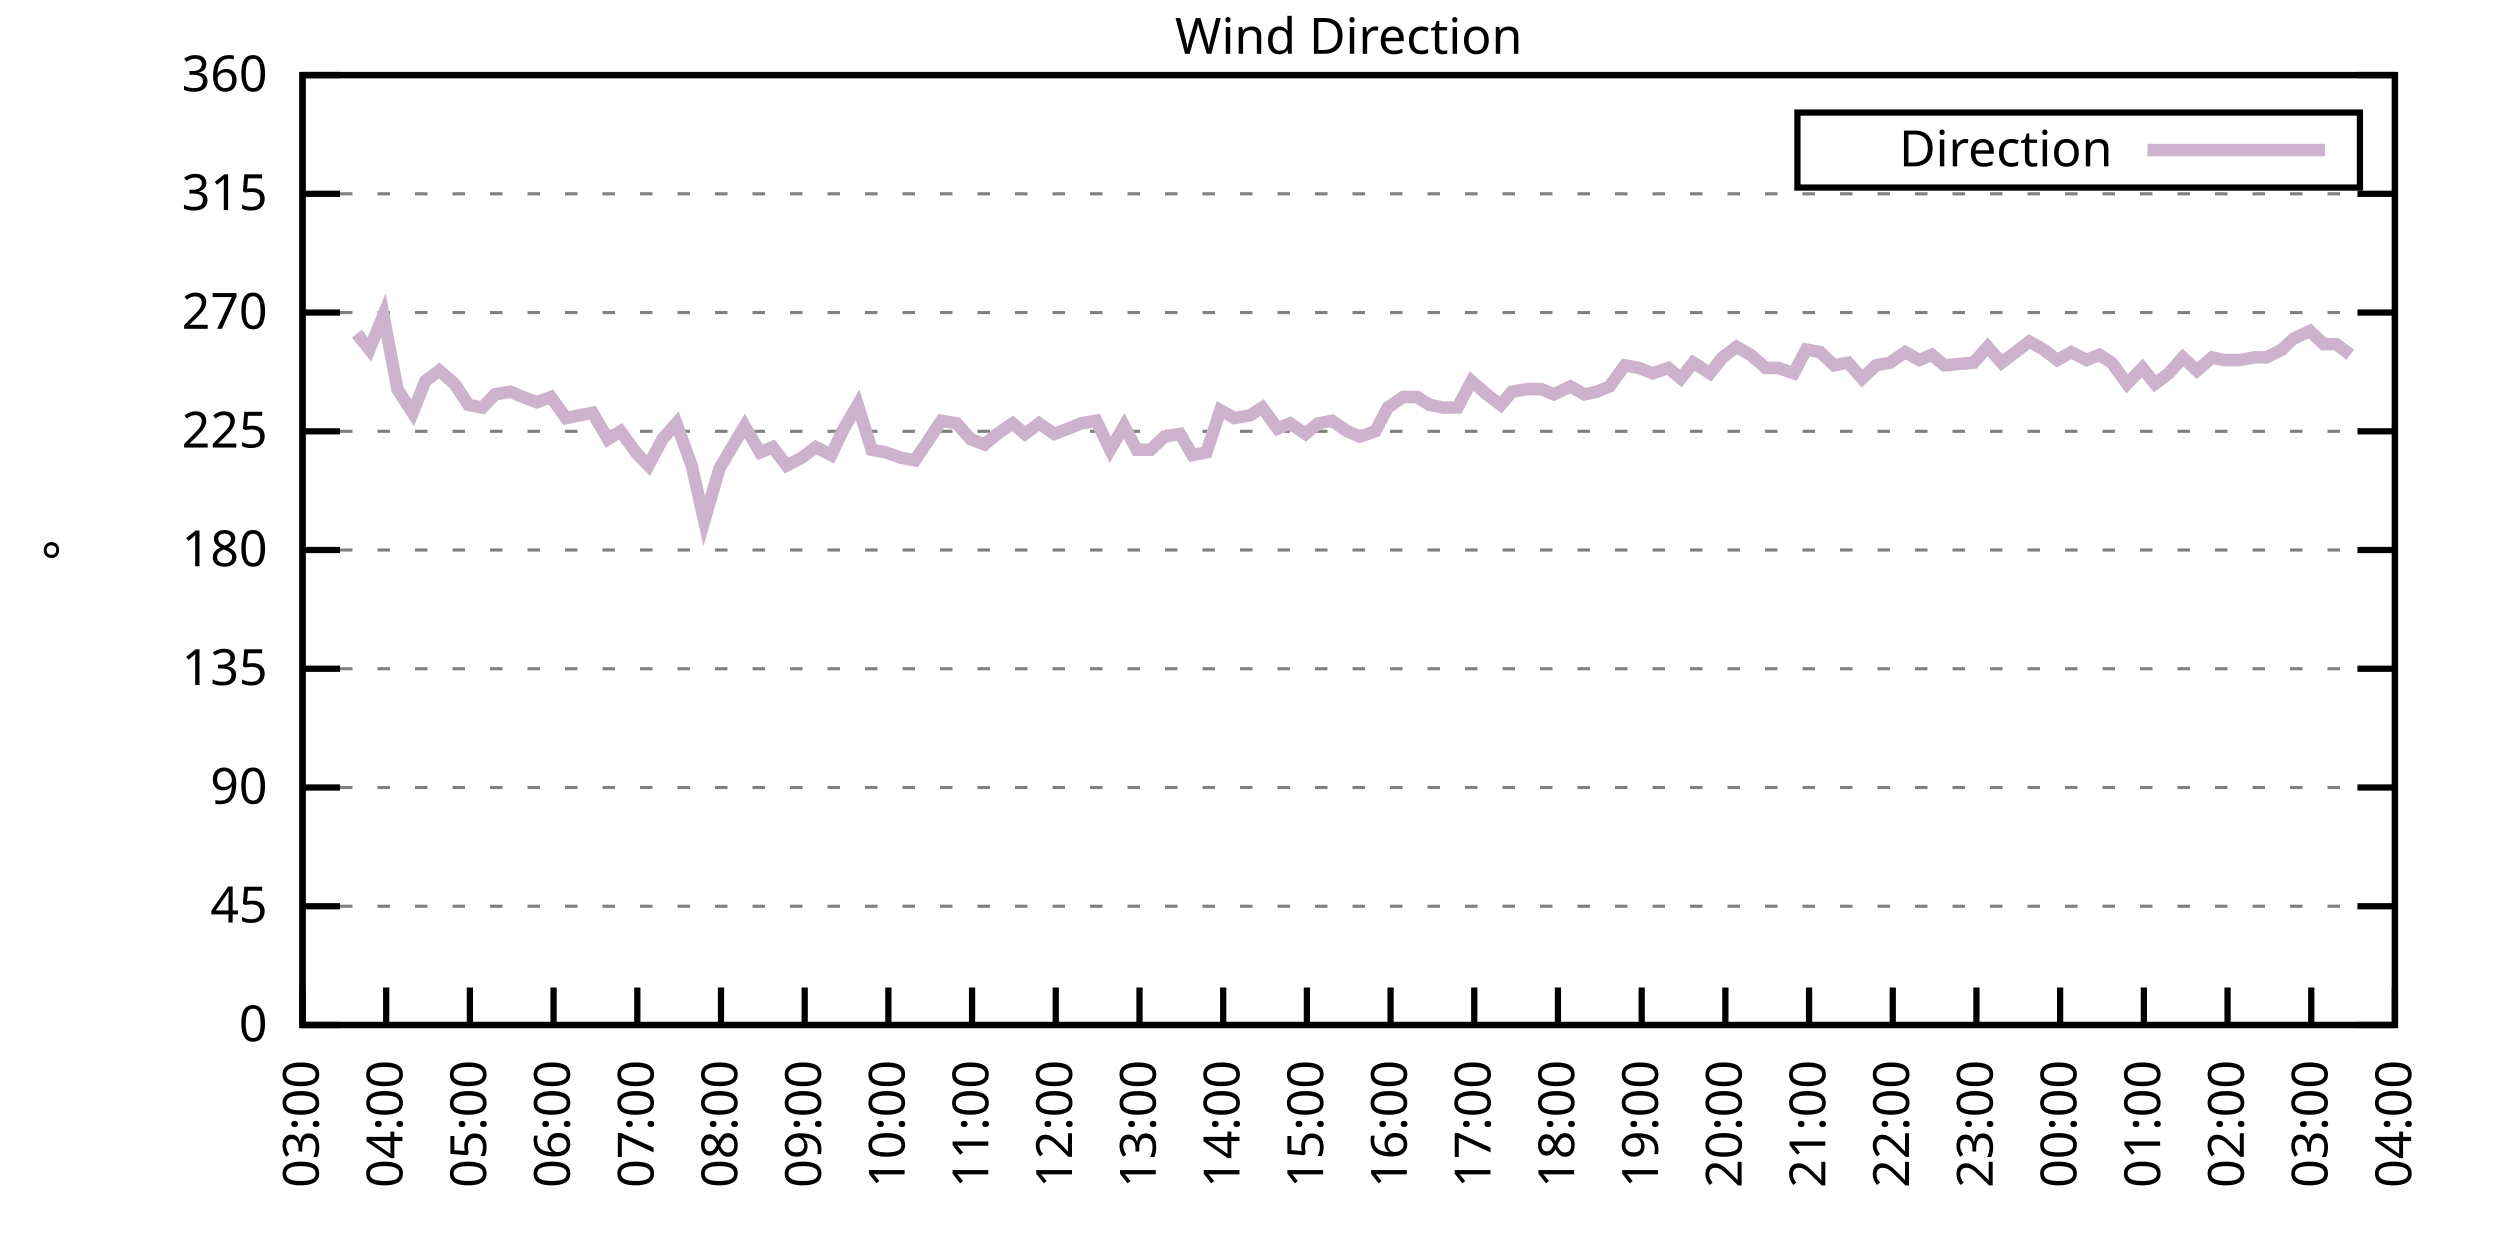
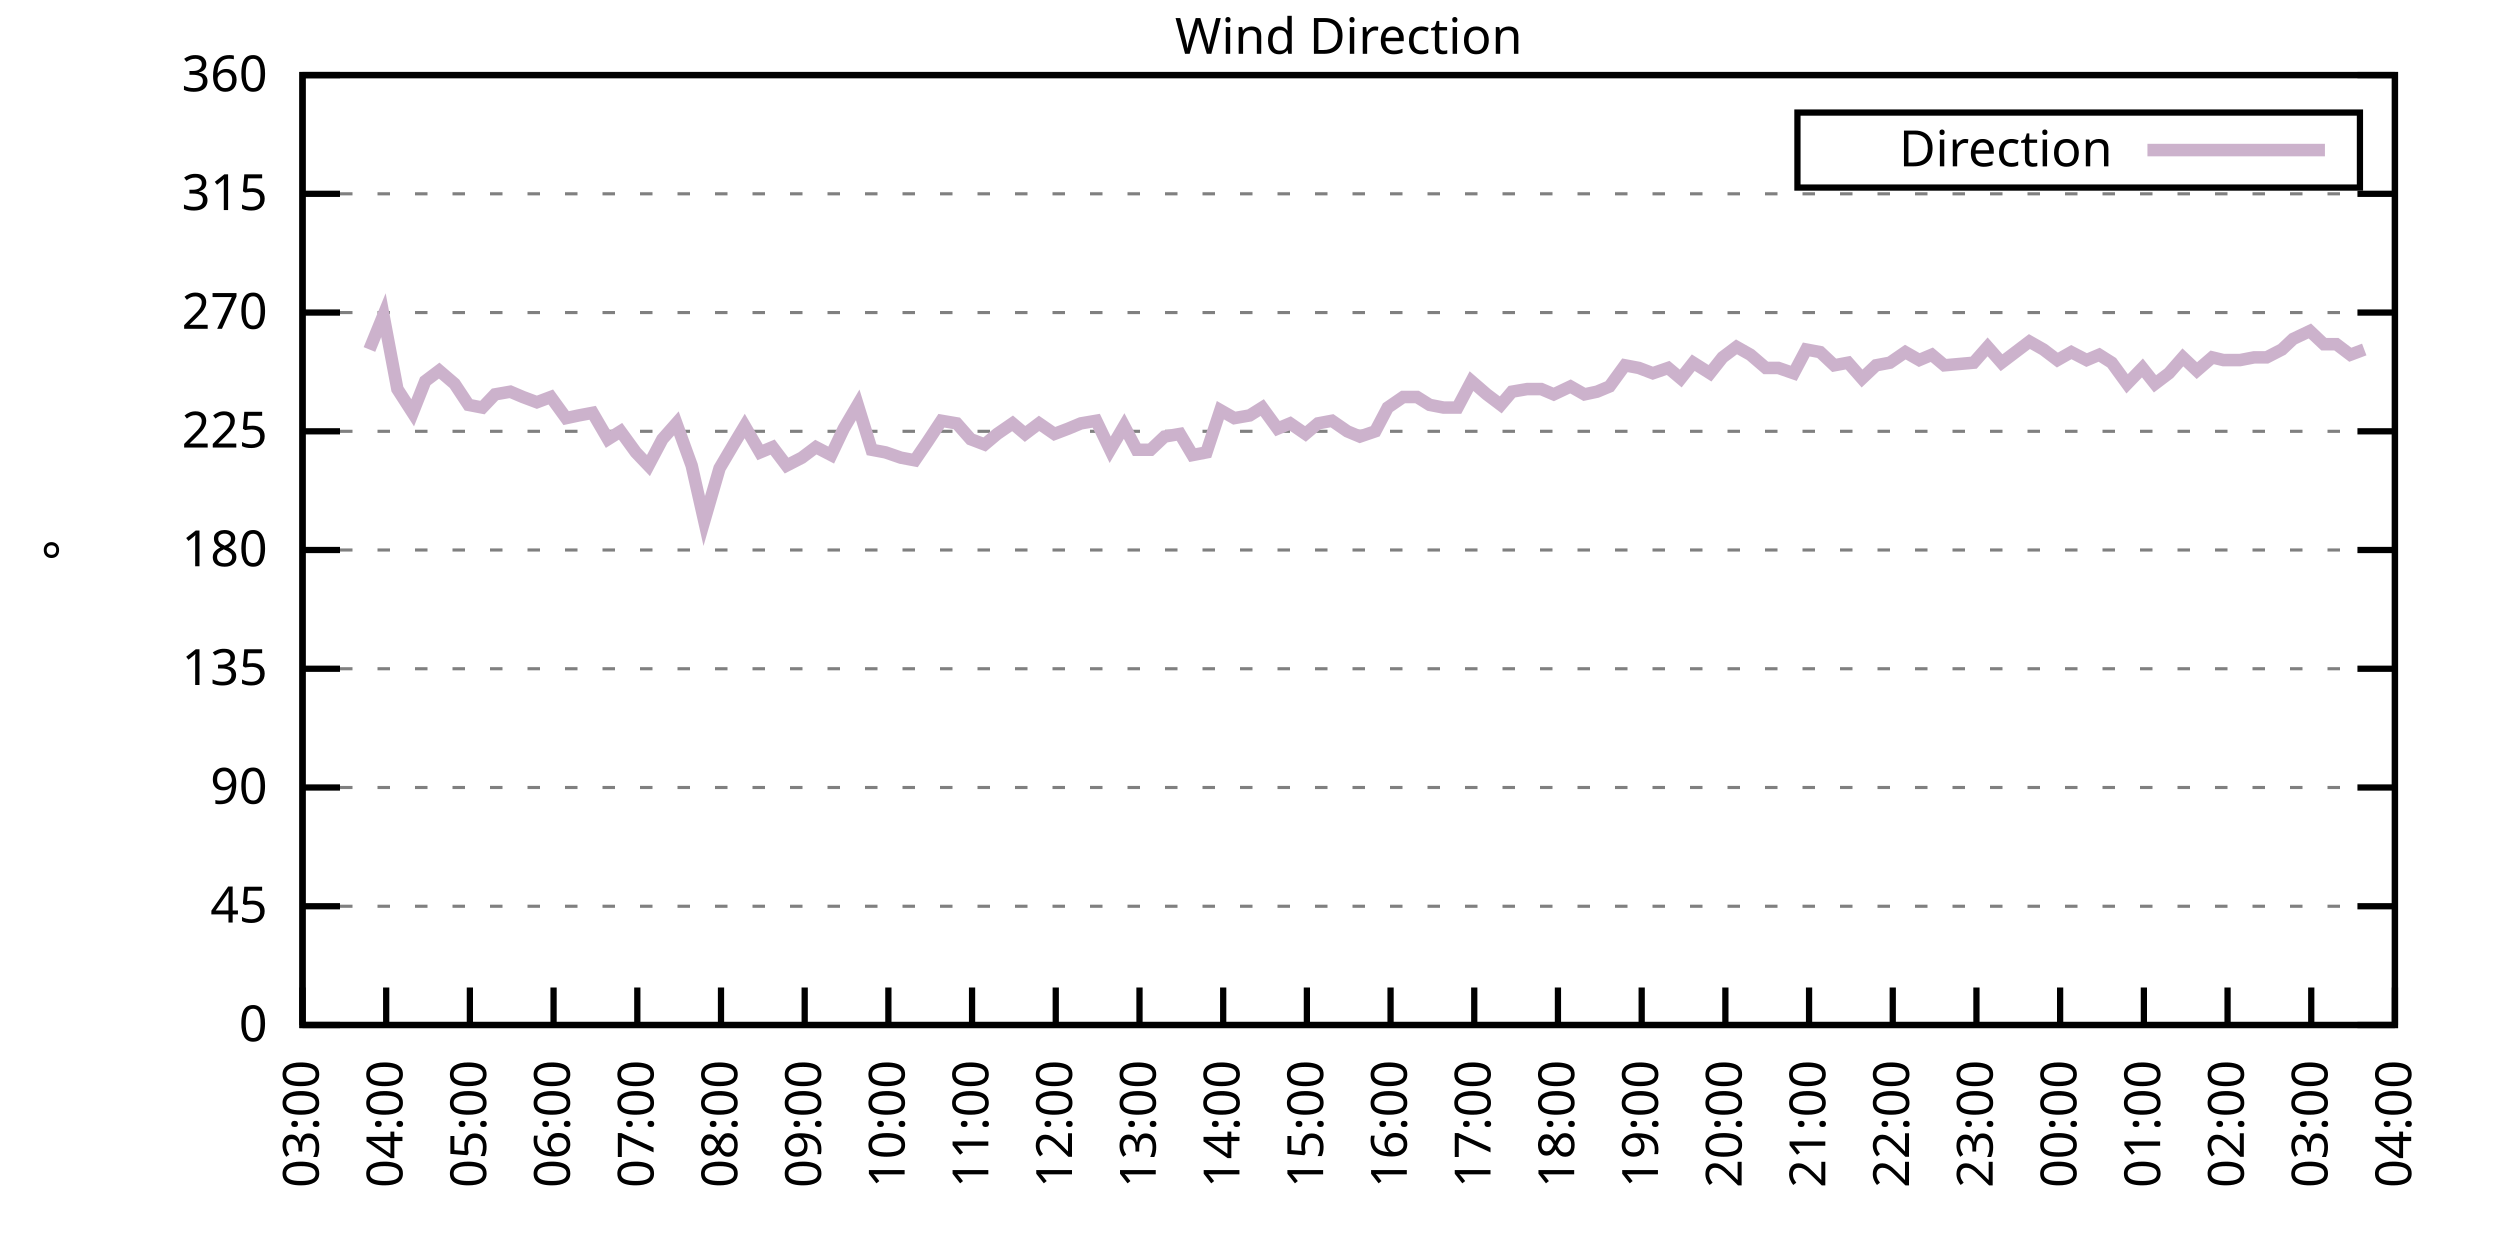
<svg xmlns="http://www.w3.org/2000/svg" xmlns:xlink="http://www.w3.org/1999/xlink" width="400" height="200" viewBox="0 0 400 200">
  <g id="gnuplot_canvas">
    <rect x="0" y="0" width="400" height="200" fill="none" />
    <defs>
      <circle id="gpDot" r="0.5" stroke-width="0.5" stroke="currentColor" />
      <path id="gpPt0" stroke-width="0.333" stroke="currentColor" d="M-1,0 h2 M0,-1 v2" />
      <path id="gpPt1" stroke-width="0.333" stroke="currentColor" d="M-1,-1 L1,1 M1,-1 L-1,1" />
      <path id="gpPt2" stroke-width="0.333" stroke="currentColor" d="M-1,0 L1,0 M0,-1 L0,1 M-1,-1 L1,1 M-1,1 L1,-1" />
      <rect id="gpPt3" stroke-width="0.333" stroke="currentColor" x="-1" y="-1" width="2" height="2" />
      <rect id="gpPt4" stroke-width="0.333" stroke="currentColor" fill="currentColor" x="-1" y="-1" width="2" height="2" />
      <circle id="gpPt5" stroke-width="0.333" stroke="currentColor" cx="0" cy="0" r="1" />
      <use xlink:href="#gpPt5" id="gpPt6" fill="currentColor" stroke="none" />
      <path id="gpPt7" stroke-width="0.333" stroke="currentColor" d="M0,-1.33 L-1.33,0.67 L1.33,0.67 z" />
      <use xlink:href="#gpPt7" id="gpPt8" fill="currentColor" stroke="none" />
      <use xlink:href="#gpPt7" id="gpPt9" stroke="currentColor" transform="rotate(180)" />
      <use xlink:href="#gpPt9" id="gpPt10" fill="currentColor" stroke="none" />
      <use xlink:href="#gpPt3" id="gpPt11" stroke="currentColor" transform="rotate(45)" />
      <use xlink:href="#gpPt11" id="gpPt12" fill="currentColor" stroke="none" />
      <path id="gpPt13" stroke-width="0.333" stroke="currentColor" d="M0,1.330 L1.265,0.411 L0.782,-1.067 L-0.782,-1.076 L-1.265,0.411 z" />
      <use xlink:href="#gpPt13" id="gpPt14" fill="currentColor" stroke="none" />
      <filter id="textbox" filterUnits="objectBoundingBox" x="0" y="0" height="1" width="1">
        <feFlood flood-color="white" flood-opacity="1" result="bgnd" />
        <feComposite in="SourceGraphic" in2="bgnd" operator="atop" />
      </filter>
      <filter id="greybox" filterUnits="objectBoundingBox" x="0" y="0" height="1" width="1">
        <feFlood flood-color="lightgrey" flood-opacity="1" result="grey" />
        <feComposite in="SourceGraphic" in2="grey" operator="atop" />
      </filter>
    </defs>
    <g fill="none" color="white" stroke="currentColor" stroke-width="1.00" stroke-linecap="butt" stroke-linejoin="miter">
</g>
    <g fill="none" color="black" stroke="currentColor" stroke-width="1.00" stroke-linecap="butt" stroke-linejoin="miter">
      <g stroke="none" shape-rendering="crispEdges">
        <polygon fill="rgb(255, 255, 255)" points="48.40,164.00 383.18,164.00 383.18,12.02 48.40,12.02 " />
      </g>
    </g>
    <g fill="none" color="black" stroke="currentColor" stroke-width="1.00" stroke-linecap="butt" stroke-linejoin="miter">
</g>
    <g fill="none" color="black" stroke="black" stroke-width="0.50" stroke-linecap="butt" stroke-linejoin="miter">
</g>
    <g fill="none" color="gray" stroke="currentColor" stroke-width="0.50" stroke-linecap="butt" stroke-linejoin="miter">
      <path stroke="gray" stroke-dasharray="2,4" class="gridline" d="M48.40,164.00 L383.19,164.00  " />
    </g>
    <g fill="none" color="gray" stroke="gray" stroke-width="1.00" stroke-linecap="butt" stroke-linejoin="miter">
</g>
    <g fill="none" color="black" stroke="currentColor" stroke-width="1.00" stroke-linecap="butt" stroke-linejoin="miter">
      <path stroke="black" d="M48.40,164.00 L54.40,164.00 M383.19,164.00 L377.19,164.00  " />
      <g transform="translate(42.80,166.60)" stroke="none" fill="black" font-family="Sans" font-size="8.00" text-anchor="end">
        <text>
          <tspan font-family="Sans"> 0</tspan>
        </text>
      </g>
    </g>
    <g fill="none" color="black" stroke="currentColor" stroke-width="1.00" stroke-linecap="butt" stroke-linejoin="miter">
</g>
    <g fill="none" color="black" stroke="black" stroke-width="0.50" stroke-linecap="butt" stroke-linejoin="miter">
</g>
    <g fill="none" color="gray" stroke="currentColor" stroke-width="0.50" stroke-linecap="butt" stroke-linejoin="miter">
      <path stroke="gray" stroke-dasharray="2,4" class="gridline" d="M48.40,145.00 L383.19,145.00  " />
    </g>
    <g fill="none" color="gray" stroke="gray" stroke-width="1.00" stroke-linecap="butt" stroke-linejoin="miter">
</g>
    <g fill="none" color="black" stroke="currentColor" stroke-width="1.00" stroke-linecap="butt" stroke-linejoin="miter">
      <path stroke="black" d="M48.40,145.00 L54.40,145.00 M383.19,145.00 L377.19,145.00  " />
      <g transform="translate(42.80,147.60)" stroke="none" fill="black" font-family="Sans" font-size="8.00" text-anchor="end">
        <text>
          <tspan font-family="Sans"> 45</tspan>
        </text>
      </g>
    </g>
    <g fill="none" color="black" stroke="currentColor" stroke-width="1.00" stroke-linecap="butt" stroke-linejoin="miter">
</g>
    <g fill="none" color="black" stroke="black" stroke-width="0.50" stroke-linecap="butt" stroke-linejoin="miter">
</g>
    <g fill="none" color="gray" stroke="currentColor" stroke-width="0.50" stroke-linecap="butt" stroke-linejoin="miter">
      <path stroke="gray" stroke-dasharray="2,4" class="gridline" d="M48.40,126.00 L383.19,126.00  " />
    </g>
    <g fill="none" color="gray" stroke="gray" stroke-width="1.00" stroke-linecap="butt" stroke-linejoin="miter">
</g>
    <g fill="none" color="black" stroke="currentColor" stroke-width="1.00" stroke-linecap="butt" stroke-linejoin="miter">
      <path stroke="black" d="M48.40,126.00 L54.40,126.00 M383.19,126.00 L377.19,126.00  " />
      <g transform="translate(42.80,128.60)" stroke="none" fill="black" font-family="Sans" font-size="8.00" text-anchor="end">
        <text>
          <tspan font-family="Sans"> 90</tspan>
        </text>
      </g>
    </g>
    <g fill="none" color="black" stroke="currentColor" stroke-width="1.00" stroke-linecap="butt" stroke-linejoin="miter">
</g>
    <g fill="none" color="black" stroke="black" stroke-width="0.50" stroke-linecap="butt" stroke-linejoin="miter">
</g>
    <g fill="none" color="gray" stroke="currentColor" stroke-width="0.50" stroke-linecap="butt" stroke-linejoin="miter">
      <path stroke="gray" stroke-dasharray="2,4" class="gridline" d="M48.40,107.00 L383.19,107.00  " />
    </g>
    <g fill="none" color="gray" stroke="gray" stroke-width="1.00" stroke-linecap="butt" stroke-linejoin="miter">
</g>
    <g fill="none" color="black" stroke="currentColor" stroke-width="1.00" stroke-linecap="butt" stroke-linejoin="miter">
      <path stroke="black" d="M48.40,107.00 L54.40,107.00 M383.19,107.00 L377.19,107.00  " />
      <g transform="translate(42.80,109.60)" stroke="none" fill="black" font-family="Sans" font-size="8.00" text-anchor="end">
        <text>
          <tspan font-family="Sans"> 135</tspan>
        </text>
      </g>
    </g>
    <g fill="none" color="black" stroke="currentColor" stroke-width="1.00" stroke-linecap="butt" stroke-linejoin="miter">
</g>
    <g fill="none" color="black" stroke="black" stroke-width="0.50" stroke-linecap="butt" stroke-linejoin="miter">
</g>
    <g fill="none" color="gray" stroke="currentColor" stroke-width="0.50" stroke-linecap="butt" stroke-linejoin="miter">
      <path stroke="gray" stroke-dasharray="2,4" class="gridline" d="M48.40,88.00 L383.19,88.00  " />
    </g>
    <g fill="none" color="gray" stroke="gray" stroke-width="1.00" stroke-linecap="butt" stroke-linejoin="miter">
</g>
    <g fill="none" color="black" stroke="currentColor" stroke-width="1.00" stroke-linecap="butt" stroke-linejoin="miter">
      <path stroke="black" d="M48.40,88.00 L54.40,88.00 M383.19,88.00 L377.19,88.00  " />
      <g transform="translate(42.80,90.60)" stroke="none" fill="black" font-family="Sans" font-size="8.00" text-anchor="end">
        <text>
          <tspan font-family="Sans"> 180</tspan>
        </text>
      </g>
    </g>
    <g fill="none" color="black" stroke="currentColor" stroke-width="1.00" stroke-linecap="butt" stroke-linejoin="miter">
</g>
    <g fill="none" color="black" stroke="black" stroke-width="0.50" stroke-linecap="butt" stroke-linejoin="miter">
</g>
    <g fill="none" color="gray" stroke="currentColor" stroke-width="0.50" stroke-linecap="butt" stroke-linejoin="miter">
      <path stroke="gray" stroke-dasharray="2,4" class="gridline" d="M48.40,69.01 L383.19,69.01  " />
    </g>
    <g fill="none" color="gray" stroke="gray" stroke-width="1.00" stroke-linecap="butt" stroke-linejoin="miter">
</g>
    <g fill="none" color="black" stroke="currentColor" stroke-width="1.00" stroke-linecap="butt" stroke-linejoin="miter">
      <path stroke="black" d="M48.40,69.01 L54.40,69.01 M383.19,69.01 L377.19,69.01  " />
      <g transform="translate(42.80,71.61)" stroke="none" fill="black" font-family="Sans" font-size="8.00" text-anchor="end">
        <text>
          <tspan font-family="Sans"> 225</tspan>
        </text>
      </g>
    </g>
    <g fill="none" color="black" stroke="currentColor" stroke-width="1.00" stroke-linecap="butt" stroke-linejoin="miter">
</g>
    <g fill="none" color="black" stroke="black" stroke-width="0.50" stroke-linecap="butt" stroke-linejoin="miter">
</g>
    <g fill="none" color="gray" stroke="currentColor" stroke-width="0.50" stroke-linecap="butt" stroke-linejoin="miter">
      <path stroke="gray" stroke-dasharray="2,4" class="gridline" d="M48.40,50.01 L383.19,50.01  " />
    </g>
    <g fill="none" color="gray" stroke="gray" stroke-width="1.00" stroke-linecap="butt" stroke-linejoin="miter">
</g>
    <g fill="none" color="black" stroke="currentColor" stroke-width="1.00" stroke-linecap="butt" stroke-linejoin="miter">
      <path stroke="black" d="M48.40,50.01 L54.40,50.01 M383.19,50.01 L377.19,50.01  " />
      <g transform="translate(42.80,52.61)" stroke="none" fill="black" font-family="Sans" font-size="8.00" text-anchor="end">
        <text>
          <tspan font-family="Sans"> 270</tspan>
        </text>
      </g>
    </g>
    <g fill="none" color="black" stroke="currentColor" stroke-width="1.00" stroke-linecap="butt" stroke-linejoin="miter">
</g>
    <g fill="none" color="black" stroke="black" stroke-width="0.50" stroke-linecap="butt" stroke-linejoin="miter">
</g>
    <g fill="none" color="gray" stroke="currentColor" stroke-width="0.50" stroke-linecap="butt" stroke-linejoin="miter">
      <path stroke="gray" stroke-dasharray="2,4" class="gridline" d="M48.40,31.01 L383.19,31.01  " />
    </g>
    <g fill="none" color="gray" stroke="gray" stroke-width="1.00" stroke-linecap="butt" stroke-linejoin="miter">
</g>
    <g fill="none" color="black" stroke="currentColor" stroke-width="1.00" stroke-linecap="butt" stroke-linejoin="miter">
      <path stroke="black" d="M48.40,31.01 L54.40,31.01 M383.19,31.01 L377.19,31.01  " />
      <g transform="translate(42.80,33.61)" stroke="none" fill="black" font-family="Sans" font-size="8.00" text-anchor="end">
        <text>
          <tspan font-family="Sans"> 315</tspan>
        </text>
      </g>
    </g>
    <g fill="none" color="black" stroke="currentColor" stroke-width="1.00" stroke-linecap="butt" stroke-linejoin="miter">
</g>
    <g fill="none" color="black" stroke="black" stroke-width="0.50" stroke-linecap="butt" stroke-linejoin="miter">
</g>
    <g fill="none" color="gray" stroke="currentColor" stroke-width="0.50" stroke-linecap="butt" stroke-linejoin="miter">
      <path stroke="gray" stroke-dasharray="2,4" class="gridline" d="M48.40,12.01 L383.19,12.01  " />
    </g>
    <g fill="none" color="gray" stroke="gray" stroke-width="1.00" stroke-linecap="butt" stroke-linejoin="miter">
</g>
    <g fill="none" color="black" stroke="currentColor" stroke-width="1.00" stroke-linecap="butt" stroke-linejoin="miter">
      <path stroke="black" d="M48.40,12.01 L54.40,12.01 M383.19,12.01 L377.19,12.01  " />
      <g transform="translate(42.80,14.61)" stroke="none" fill="black" font-family="Sans" font-size="8.00" text-anchor="end">
        <text>
          <tspan font-family="Sans"> 360</tspan>
        </text>
      </g>
    </g>
    <g fill="none" color="black" stroke="currentColor" stroke-width="1.00" stroke-linecap="butt" stroke-linejoin="miter">
      <path stroke="black" d="M48.40,164.00 L48.40,158.00  " />
      <g transform="translate(51.00,169.60) rotate(270.00)" stroke="none" fill="black" font-family="Sans" font-size="8.00" text-anchor="end">
        <text>
          <tspan font-family="Sans">03:00</tspan>
        </text>
      </g>
    </g>
    <g fill="none" color="black" stroke="currentColor" stroke-width="1.00" stroke-linecap="butt" stroke-linejoin="miter">
      <path stroke="black" d="M61.79,164.00 L61.79,158.00  " />
      <g transform="translate(64.39,169.60) rotate(270.00)" stroke="none" fill="black" font-family="Sans" font-size="8.00" text-anchor="end">
        <text>
          <tspan font-family="Sans">04:00</tspan>
        </text>
      </g>
    </g>
    <g fill="none" color="black" stroke="currentColor" stroke-width="1.00" stroke-linecap="butt" stroke-linejoin="miter">
      <path stroke="black" d="M75.18,164.00 L75.18,158.00  " />
      <g transform="translate(77.78,169.60) rotate(270.00)" stroke="none" fill="black" font-family="Sans" font-size="8.00" text-anchor="end">
        <text>
          <tspan font-family="Sans">05:00</tspan>
        </text>
      </g>
    </g>
    <g fill="none" color="black" stroke="currentColor" stroke-width="1.00" stroke-linecap="butt" stroke-linejoin="miter">
      <path stroke="black" d="M88.57,164.00 L88.57,158.00  " />
      <g transform="translate(91.17,169.60) rotate(270.00)" stroke="none" fill="black" font-family="Sans" font-size="8.00" text-anchor="end">
        <text>
          <tspan font-family="Sans">06:00</tspan>
        </text>
      </g>
    </g>
    <g fill="none" color="black" stroke="currentColor" stroke-width="1.00" stroke-linecap="butt" stroke-linejoin="miter">
      <path stroke="black" d="M101.97,164.00 L101.97,158.00  " />
      <g transform="translate(104.57,169.60) rotate(270.00)" stroke="none" fill="black" font-family="Sans" font-size="8.00" text-anchor="end">
        <text>
          <tspan font-family="Sans">07:00</tspan>
        </text>
      </g>
    </g>
    <g fill="none" color="black" stroke="currentColor" stroke-width="1.00" stroke-linecap="butt" stroke-linejoin="miter">
      <path stroke="black" d="M115.36,164.00 L115.36,158.00  " />
      <g transform="translate(117.96,169.60) rotate(270.00)" stroke="none" fill="black" font-family="Sans" font-size="8.00" text-anchor="end">
        <text>
          <tspan font-family="Sans">08:00</tspan>
        </text>
      </g>
    </g>
    <g fill="none" color="black" stroke="currentColor" stroke-width="1.00" stroke-linecap="butt" stroke-linejoin="miter">
      <path stroke="black" d="M128.75,164.00 L128.75,158.00  " />
      <g transform="translate(131.35,169.60) rotate(270.00)" stroke="none" fill="black" font-family="Sans" font-size="8.00" text-anchor="end">
        <text>
          <tspan font-family="Sans">09:00</tspan>
        </text>
      </g>
    </g>
    <g fill="none" color="black" stroke="currentColor" stroke-width="1.00" stroke-linecap="butt" stroke-linejoin="miter">
      <path stroke="black" d="M142.14,164.00 L142.14,158.00  " />
      <g transform="translate(144.74,169.60) rotate(270.00)" stroke="none" fill="black" font-family="Sans" font-size="8.00" text-anchor="end">
        <text>
          <tspan font-family="Sans">10:00</tspan>
        </text>
      </g>
    </g>
    <g fill="none" color="black" stroke="currentColor" stroke-width="1.00" stroke-linecap="butt" stroke-linejoin="miter">
      <path stroke="black" d="M155.53,164.00 L155.53,158.00  " />
      <g transform="translate(158.13,169.60) rotate(270.00)" stroke="none" fill="black" font-family="Sans" font-size="8.00" text-anchor="end">
        <text>
          <tspan font-family="Sans">11:00</tspan>
        </text>
      </g>
    </g>
    <g fill="none" color="black" stroke="currentColor" stroke-width="1.00" stroke-linecap="butt" stroke-linejoin="miter">
      <path stroke="black" d="M168.92,164.00 L168.92,158.00  " />
      <g transform="translate(171.52,169.60) rotate(270.00)" stroke="none" fill="black" font-family="Sans" font-size="8.00" text-anchor="end">
        <text>
          <tspan font-family="Sans">12:00</tspan>
        </text>
      </g>
    </g>
    <g fill="none" color="black" stroke="currentColor" stroke-width="1.00" stroke-linecap="butt" stroke-linejoin="miter">
      <path stroke="black" d="M182.32,164.00 L182.32,158.00  " />
      <g transform="translate(184.92,169.60) rotate(270.00)" stroke="none" fill="black" font-family="Sans" font-size="8.00" text-anchor="end">
        <text>
          <tspan font-family="Sans">13:00</tspan>
        </text>
      </g>
    </g>
    <g fill="none" color="black" stroke="currentColor" stroke-width="1.00" stroke-linecap="butt" stroke-linejoin="miter">
      <path stroke="black" d="M195.71,164.00 L195.71,158.00  " />
      <g transform="translate(198.31,169.60) rotate(270.00)" stroke="none" fill="black" font-family="Sans" font-size="8.00" text-anchor="end">
        <text>
          <tspan font-family="Sans">14:00</tspan>
        </text>
      </g>
    </g>
    <g fill="none" color="black" stroke="currentColor" stroke-width="1.00" stroke-linecap="butt" stroke-linejoin="miter">
      <path stroke="black" d="M209.10,164.00 L209.10,158.00  " />
      <g transform="translate(211.70,169.60) rotate(270.00)" stroke="none" fill="black" font-family="Sans" font-size="8.00" text-anchor="end">
        <text>
          <tspan font-family="Sans">15:00</tspan>
        </text>
      </g>
    </g>
    <g fill="none" color="black" stroke="currentColor" stroke-width="1.00" stroke-linecap="butt" stroke-linejoin="miter">
      <path stroke="black" d="M222.49,164.00 L222.49,158.00  " />
      <g transform="translate(225.09,169.60) rotate(270.00)" stroke="none" fill="black" font-family="Sans" font-size="8.00" text-anchor="end">
        <text>
          <tspan font-family="Sans">16:00</tspan>
        </text>
      </g>
    </g>
    <g fill="none" color="black" stroke="currentColor" stroke-width="1.00" stroke-linecap="butt" stroke-linejoin="miter">
      <path stroke="black" d="M235.88,164.00 L235.88,158.00  " />
      <g transform="translate(238.48,169.60) rotate(270.00)" stroke="none" fill="black" font-family="Sans" font-size="8.00" text-anchor="end">
        <text>
          <tspan font-family="Sans">17:00</tspan>
        </text>
      </g>
    </g>
    <g fill="none" color="black" stroke="currentColor" stroke-width="1.00" stroke-linecap="butt" stroke-linejoin="miter">
      <path stroke="black" d="M249.27,164.00 L249.27,158.00  " />
      <g transform="translate(251.87,169.60) rotate(270.00)" stroke="none" fill="black" font-family="Sans" font-size="8.00" text-anchor="end">
        <text>
          <tspan font-family="Sans">18:00</tspan>
        </text>
      </g>
    </g>
    <g fill="none" color="black" stroke="currentColor" stroke-width="1.00" stroke-linecap="butt" stroke-linejoin="miter">
      <path stroke="black" d="M262.67,164.00 L262.67,158.00  " />
      <g transform="translate(265.27,169.60) rotate(270.00)" stroke="none" fill="black" font-family="Sans" font-size="8.00" text-anchor="end">
        <text>
          <tspan font-family="Sans">19:00</tspan>
        </text>
      </g>
    </g>
    <g fill="none" color="black" stroke="currentColor" stroke-width="1.00" stroke-linecap="butt" stroke-linejoin="miter">
      <path stroke="black" d="M276.06,164.00 L276.06,158.00  " />
      <g transform="translate(278.66,169.60) rotate(270.00)" stroke="none" fill="black" font-family="Sans" font-size="8.00" text-anchor="end">
        <text>
          <tspan font-family="Sans">20:00</tspan>
        </text>
      </g>
    </g>
    <g fill="none" color="black" stroke="currentColor" stroke-width="1.00" stroke-linecap="butt" stroke-linejoin="miter">
      <path stroke="black" d="M289.45,164.00 L289.45,158.00  " />
      <g transform="translate(292.05,169.60) rotate(270.00)" stroke="none" fill="black" font-family="Sans" font-size="8.00" text-anchor="end">
        <text>
          <tspan font-family="Sans">21:00</tspan>
        </text>
      </g>
    </g>
    <g fill="none" color="black" stroke="currentColor" stroke-width="1.00" stroke-linecap="butt" stroke-linejoin="miter">
      <path stroke="black" d="M302.84,164.00 L302.84,158.00  " />
      <g transform="translate(305.44,169.60) rotate(270.00)" stroke="none" fill="black" font-family="Sans" font-size="8.00" text-anchor="end">
        <text>
          <tspan font-family="Sans">22:00</tspan>
        </text>
      </g>
    </g>
    <g fill="none" color="black" stroke="currentColor" stroke-width="1.00" stroke-linecap="butt" stroke-linejoin="miter">
      <path stroke="black" d="M316.23,164.00 L316.23,158.00  " />
      <g transform="translate(318.83,169.60) rotate(270.00)" stroke="none" fill="black" font-family="Sans" font-size="8.00" text-anchor="end">
        <text>
          <tspan font-family="Sans">23:00</tspan>
        </text>
      </g>
    </g>
    <g fill="none" color="black" stroke="currentColor" stroke-width="1.00" stroke-linecap="butt" stroke-linejoin="miter">
      <path stroke="black" d="M329.62,164.00 L329.62,158.00  " />
      <g transform="translate(332.22,169.60) rotate(270.00)" stroke="none" fill="black" font-family="Sans" font-size="8.00" text-anchor="end">
        <text>
          <tspan font-family="Sans">00:00</tspan>
        </text>
      </g>
    </g>
    <g fill="none" color="black" stroke="currentColor" stroke-width="1.00" stroke-linecap="butt" stroke-linejoin="miter">
      <path stroke="black" d="M343.02,164.00 L343.02,158.00  " />
      <g transform="translate(345.62,169.60) rotate(270.00)" stroke="none" fill="black" font-family="Sans" font-size="8.00" text-anchor="end">
        <text>
          <tspan font-family="Sans">01:00</tspan>
        </text>
      </g>
    </g>
    <g fill="none" color="black" stroke="currentColor" stroke-width="1.00" stroke-linecap="butt" stroke-linejoin="miter">
      <path stroke="black" d="M356.41,164.00 L356.41,158.00  " />
      <g transform="translate(359.01,169.60) rotate(270.00)" stroke="none" fill="black" font-family="Sans" font-size="8.00" text-anchor="end">
        <text>
          <tspan font-family="Sans">02:00</tspan>
        </text>
      </g>
    </g>
    <g fill="none" color="black" stroke="currentColor" stroke-width="1.00" stroke-linecap="butt" stroke-linejoin="miter">
      <path stroke="black" d="M369.80,164.00 L369.80,158.00  " />
      <g transform="translate(372.40,169.60) rotate(270.00)" stroke="none" fill="black" font-family="Sans" font-size="8.00" text-anchor="end">
        <text>
          <tspan font-family="Sans">03:00</tspan>
        </text>
      </g>
    </g>
    <g fill="none" color="black" stroke="currentColor" stroke-width="1.00" stroke-linecap="butt" stroke-linejoin="miter">
      <path stroke="black" d="M383.19,164.00 L383.19,158.00  " />
      <g transform="translate(385.79,169.60) rotate(270.00)" stroke="none" fill="black" font-family="Sans" font-size="8.00" text-anchor="end">
        <text>
          <tspan font-family="Sans">04:00</tspan>
        </text>
      </g>
    </g>
    <g fill="none" color="black" stroke="currentColor" stroke-width="1.00" stroke-linecap="butt" stroke-linejoin="miter">
</g>
    <g fill="none" color="black" stroke="currentColor" stroke-width="1.00" stroke-linecap="butt" stroke-linejoin="miter">
      <path stroke="black" d="M48.40,12.01 L48.40,164.00 L383.19,164.00 L383.19,12.01 L48.40,12.01 Z  " />
    </g>
    <g fill="none" color="black" stroke="currentColor" stroke-width="1.00" stroke-linecap="butt" stroke-linejoin="miter">
</g>
    <g fill="none" color="black" stroke="currentColor" stroke-width="1.00" stroke-linecap="butt" stroke-linejoin="miter">
      <path stroke="black" d="M287.59,30.01 L287.59,18.01 L377.59,18.01 L377.59,30.01 L287.59,30.01 Z  " />
    </g>
    <g id="Wind_direction_plot_1">
      <g fill="none" color="white" stroke="black" stroke-width="2.00" stroke-linecap="butt" stroke-linejoin="miter">
</g>
      <g fill="none" color="black" stroke="currentColor" stroke-width="2.00" stroke-linecap="butt" stroke-linejoin="miter">
        <g transform="translate(337.99,26.61)" stroke="none" fill="black" font-family="Sans" font-size="8.00" text-anchor="end">
          <text>
            <tspan font-family="Sans">Direction</tspan>
          </text>
        </g>
      </g>
      <g fill="none" color="black" stroke="currentColor" stroke-width="2.00" stroke-linecap="butt" stroke-linejoin="miter">
-         <path stroke="rgb(204, 178, 204)" d="M343.59,24.01 L371.99,24.01 M57.10,53.39 L59.11,55.92 L61.35,50.43 L63.58,62.25 L66.03,66.05 L68.04,60.98   L70.27,59.30 L72.73,61.41 L74.96,64.78 L77.19,65.21 L79.20,63.10 L81.66,62.67 L83.66,63.52 L85.90,64.36   L88.13,63.52 L90.58,66.90 L92.59,66.47 L94.82,66.05 L97.28,70.27 L99.29,69.01 L101.74,72.38 L103.75,74.49   L105.98,70.27 L108.22,67.74 L110.67,74.49 L112.68,83.36 L115.13,74.92 L117.37,71.12 L119.15,68.16 L121.61,72.38   L123.62,71.54 L125.85,74.49 L128.30,73.23 L130.54,71.54 L132.99,72.81 L135.00,68.58 L137.23,64.78 L139.46,71.96   L141.69,72.38 L144.15,73.23 L146.38,73.65 L148.39,70.70 L150.62,67.32 L153.08,67.74 L155.31,70.27 L157.54,71.12   L159.55,69.43 L162.01,67.74 L164.01,69.43 L166.25,67.74 L168.70,69.43 L170.93,68.58 L172.94,67.74 L175.40,67.32   L177.63,71.96 L179.86,68.16 L181.87,71.96 L184.10,71.96 L186.33,69.85 L188.79,69.43 L190.80,72.81 L193.03,72.38   L195.26,65.63 L197.49,66.90 L199.95,66.47 L201.96,65.21 L204.41,68.58 L206.42,67.74 L208.88,69.43 L210.88,67.74   L213.12,67.32 L215.57,69.01 L217.58,69.85 L220.04,69.01 L222.04,65.21 L224.50,63.52 L226.73,63.52 L228.74,64.78   L230.97,65.21 L233.20,65.21 L235.44,60.98 L237.89,63.10 L240.12,64.78 L241.91,62.67 L244.36,62.25 L246.60,62.25   L248.60,63.10 L251.28,61.83 L253.51,63.10 L255.52,62.67 L257.53,61.83 L259.99,58.45 L262.22,58.87 L264.45,59.72   L266.91,58.87 L268.92,60.56 L270.92,58.03 L273.60,59.72 L275.61,57.18 L277.84,55.50 L280.07,56.76 L282.53,58.87   L284.54,58.87 L286.99,59.72 L289.00,55.92 L291.23,56.34 L293.47,58.45 L295.70,58.03 L297.93,60.56 L300.16,58.45   L302.39,58.03 L304.85,56.34 L307.08,57.61 L309.09,56.76 L311.10,58.45 L315.79,58.03 L318.02,55.50 L320.25,58.03   L322.48,56.34 L324.71,54.65 L326.95,55.92 L329.18,57.61 L331.41,56.34 L333.86,57.61 L335.87,56.76 L337.88,58.03   L340.34,61.41 L342.79,58.87 L344.80,61.41 L347.03,59.72 L349.26,57.18 L351.50,59.30 L353.95,57.18 L355.74,57.61   L358.42,57.61 L360.65,57.18 L362.66,57.18 L365.11,55.92 L366.90,54.23 L369.58,52.96 L371.81,55.07 L373.82,55.07   L376.05,56.76  " />
+         <path stroke="rgb(204, 178, 204)" d="M343.59,24.01 L371.99,24.01 M59.11,55.92 L61.35,50.43 L63.58,62.25 L66.03,66.05 L68.04,60.98 L70.27,59.30   L72.73,61.41 L74.96,64.78 L77.19,65.21 L79.20,63.10 L81.66,62.67 L83.66,63.52 L85.90,64.36 L88.13,63.52   L90.58,66.90 L92.59,66.47 L94.82,66.05 L97.28,70.27 L99.29,69.01 L101.74,72.38 L103.75,74.49 L105.98,70.27   L108.22,67.74 L110.67,74.49 L112.68,83.36 L115.13,74.92 L117.37,71.12 L119.15,68.16 L121.61,72.38 L123.62,71.54   L125.85,74.49 L128.30,73.23 L130.54,71.54 L132.99,72.81 L135.00,68.58 L137.23,64.78 L139.46,71.96 L141.69,72.38   L144.15,73.23 L146.38,73.65 L148.39,70.70 L150.62,67.32 L153.08,67.74 L155.31,70.27 L157.54,71.12 L159.55,69.43   L162.01,67.74 L164.01,69.43 L166.25,67.74 L168.70,69.43 L170.93,68.58 L172.94,67.74 L175.40,67.32 L177.63,71.96   L179.86,68.16 L181.87,71.96 L184.10,71.96 L186.33,69.85 L188.79,69.43 L190.80,72.81 L193.03,72.38 L195.26,65.63   L197.49,66.90 L199.95,66.47 L201.96,65.21 L204.41,68.58 L206.42,67.74 L208.88,69.43 L210.88,67.74 L213.12,67.32   L215.57,69.01 L217.58,69.85 L220.04,69.01 L222.04,65.21 L224.50,63.52 L226.73,63.52 L228.74,64.78 L230.97,65.21   L233.20,65.21 L235.44,60.98 L237.89,63.10 L240.12,64.78 L241.91,62.67 L244.36,62.25 L246.60,62.25 L248.60,63.10   L251.28,61.83 L253.51,63.10 L255.52,62.67 L257.53,61.83 L259.99,58.45 L262.22,58.87 L264.45,59.72 L266.91,58.87   L268.92,60.56 L270.92,58.03 L273.60,59.72 L275.61,57.18 L277.84,55.50 L280.07,56.76 L282.53,58.87 L284.54,58.87   L286.99,59.72 L289.00,55.92 L291.23,56.34 L293.47,58.45 L295.70,58.03 L297.93,60.56 L300.16,58.45 L302.39,58.03   L304.85,56.34 L307.08,57.61 L309.09,56.76 L311.10,58.45 L315.79,58.03 L318.02,55.50 L320.25,58.03 L322.48,56.34   L324.71,54.65 L326.95,55.92 L329.18,57.61 L331.41,56.34 L333.86,57.61 L335.87,56.76 L337.88,58.03 L340.34,61.41   L342.79,58.87 L344.80,61.41 L347.03,59.72 L349.26,57.18 L351.50,59.30 L353.95,57.18 L355.74,57.61 L358.42,57.61   L360.65,57.18 L362.66,57.18 L365.11,55.92 L366.90,54.23 L369.58,52.96 L371.81,55.07 L373.82,55.07 L376.05,56.76   L378.28,55.92  " />
      </g>
    </g>
    <g fill="none" color="black" stroke="currentColor" stroke-width="2.00" stroke-linecap="butt" stroke-linejoin="miter">
</g>
    <g fill="none" color="black" stroke="black" stroke-width="1.00" stroke-linecap="butt" stroke-linejoin="miter">
</g>
    <g fill="none" color="black" stroke="currentColor" stroke-width="1.00" stroke-linecap="butt" stroke-linejoin="miter">
      <path stroke="black" d="M48.40,12.01 L48.40,164.00 L383.19,164.00 L383.19,12.01 L48.40,12.01 Z  " />
      <g transform="translate(12.80,88.01) rotate(270.00)" stroke="none" fill="black" font-family="Sans" font-size="8.00" text-anchor="middle">
        <text>
          <tspan font-family="Sans">°</tspan>
        </text>
      </g>
    </g>
    <g fill="none" color="black" stroke="currentColor" stroke-width="1.00" stroke-linecap="butt" stroke-linejoin="miter">
</g>
    <g fill="none" color="black" stroke="currentColor" stroke-width="1.00" stroke-linecap="butt" stroke-linejoin="miter">
      <g transform="translate(215.79,8.61)" stroke="none" fill="black" font-family="Sans" font-size="8.00" text-anchor="middle">
        <text>
          <tspan font-family="Sans">Wind Direction</tspan>
        </text>
      </g>
    </g>
    <g fill="none" color="black" stroke="currentColor" stroke-width="1.00" stroke-linecap="butt" stroke-linejoin="miter">
</g>
  </g>
</svg>
